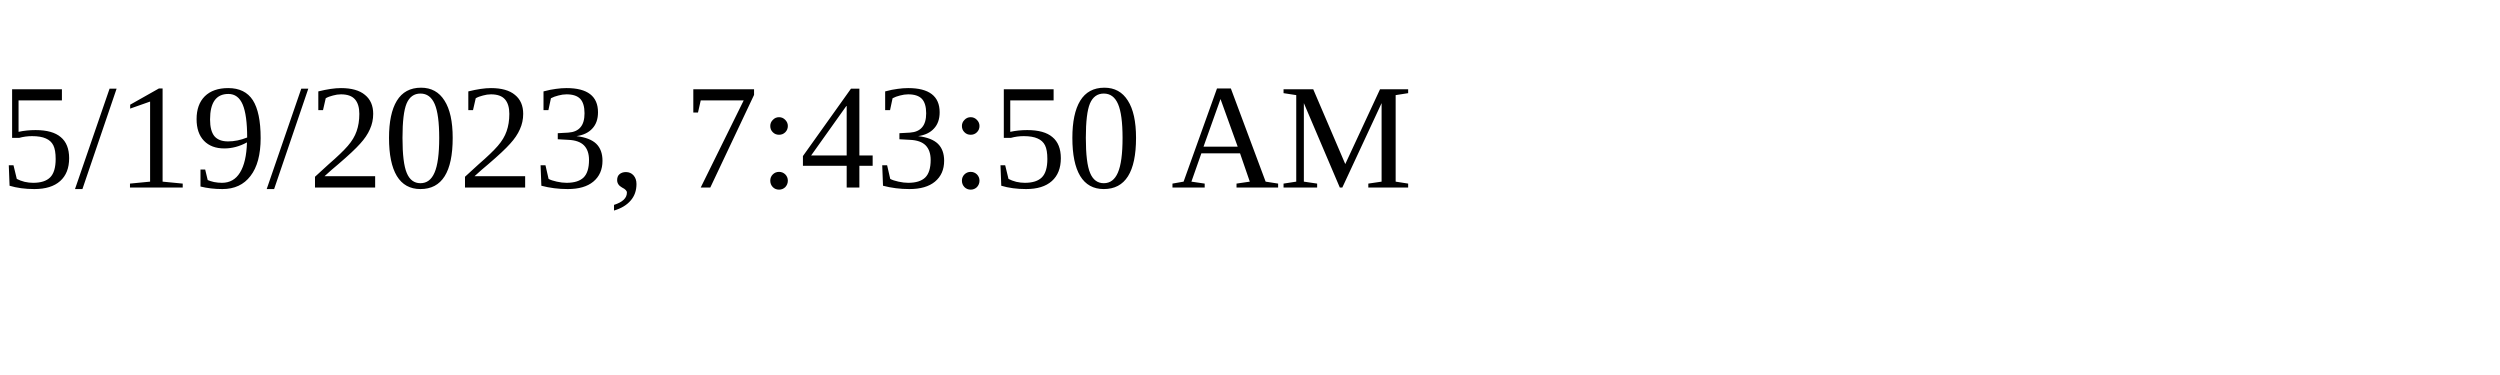
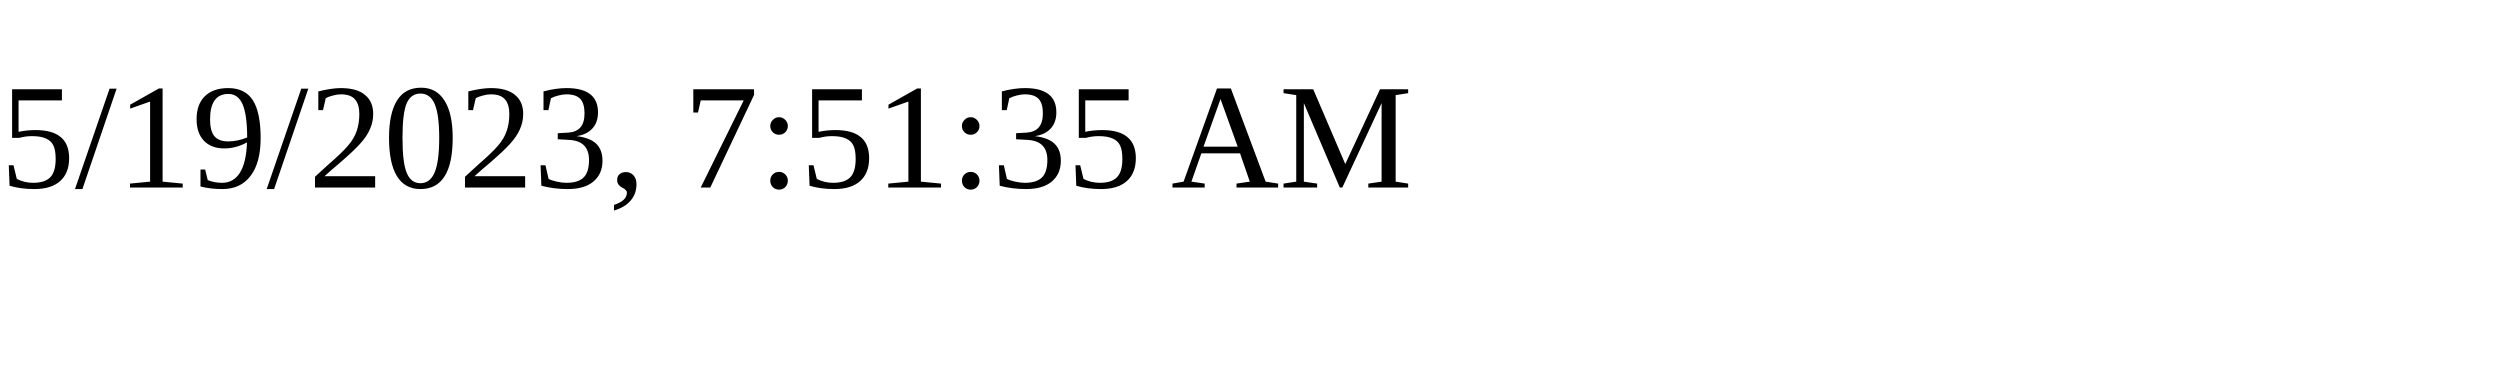
<svg xmlns="http://www.w3.org/2000/svg" height="30" width="200">
-   <text x="0" y="15">5/19/2023, 7:43:50 AM</text>
+   <text x="0" y="15">5/19/2023, 7:51:35 AM</text>
</svg>
